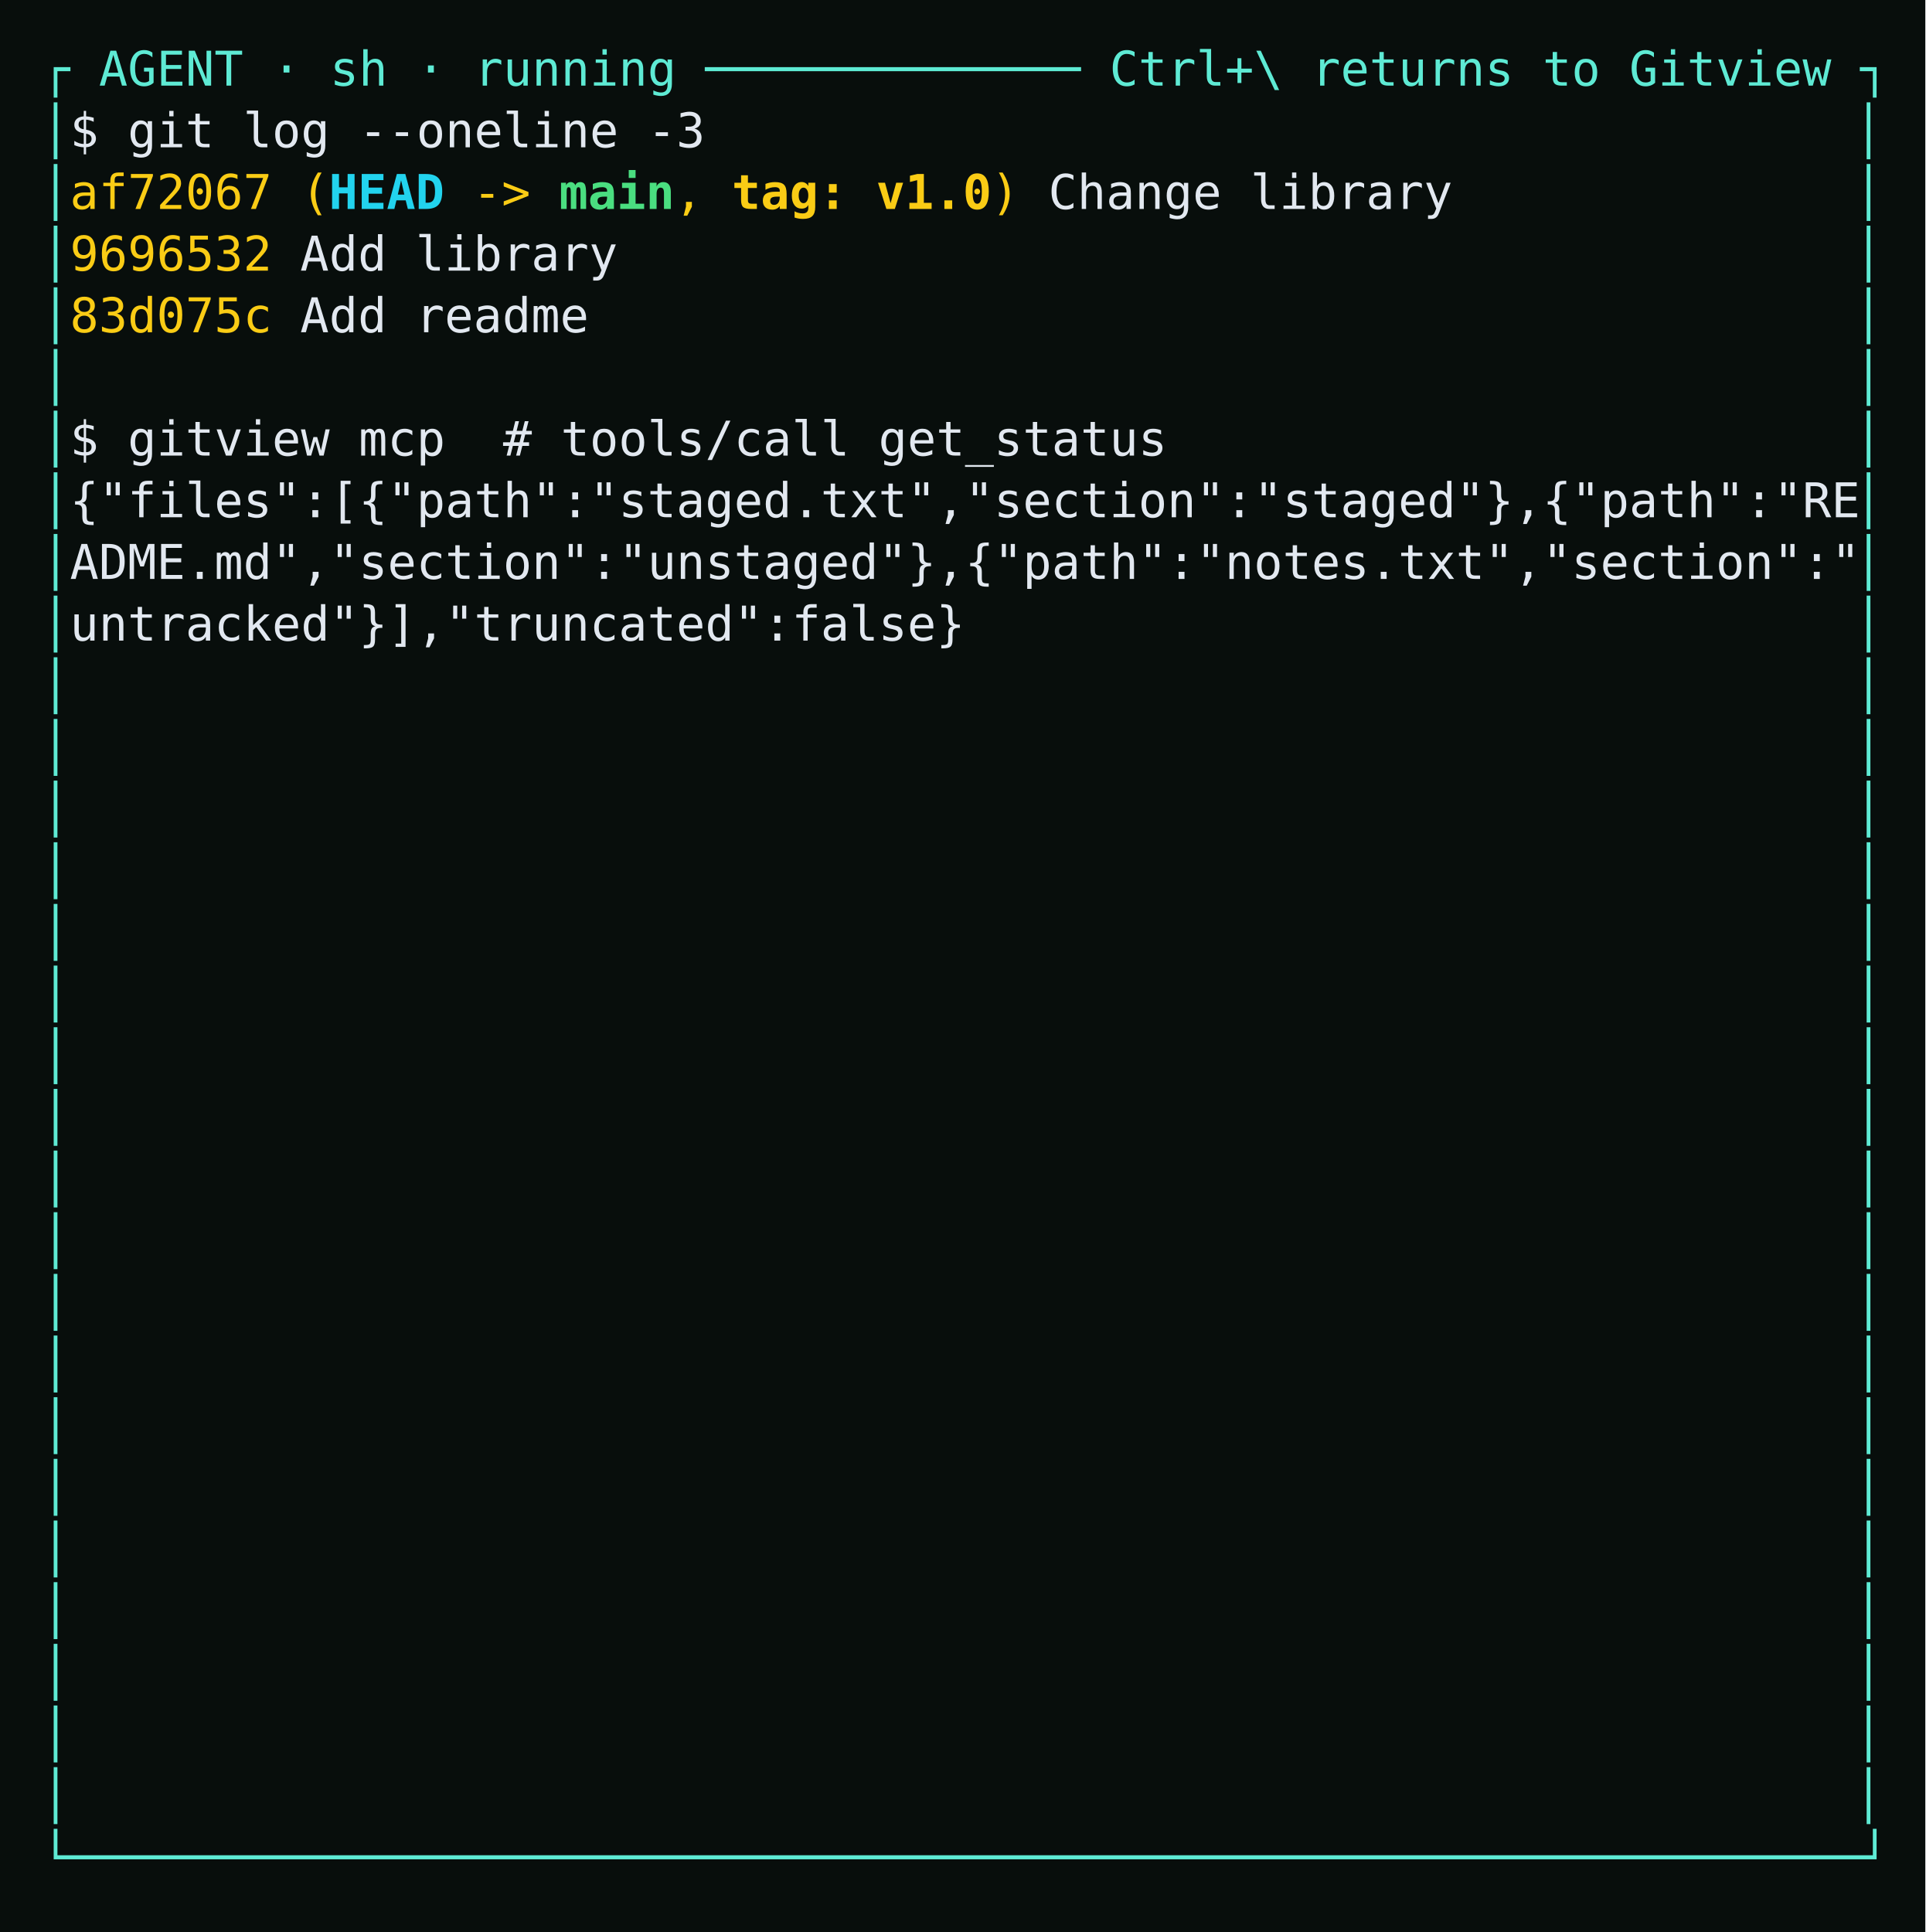
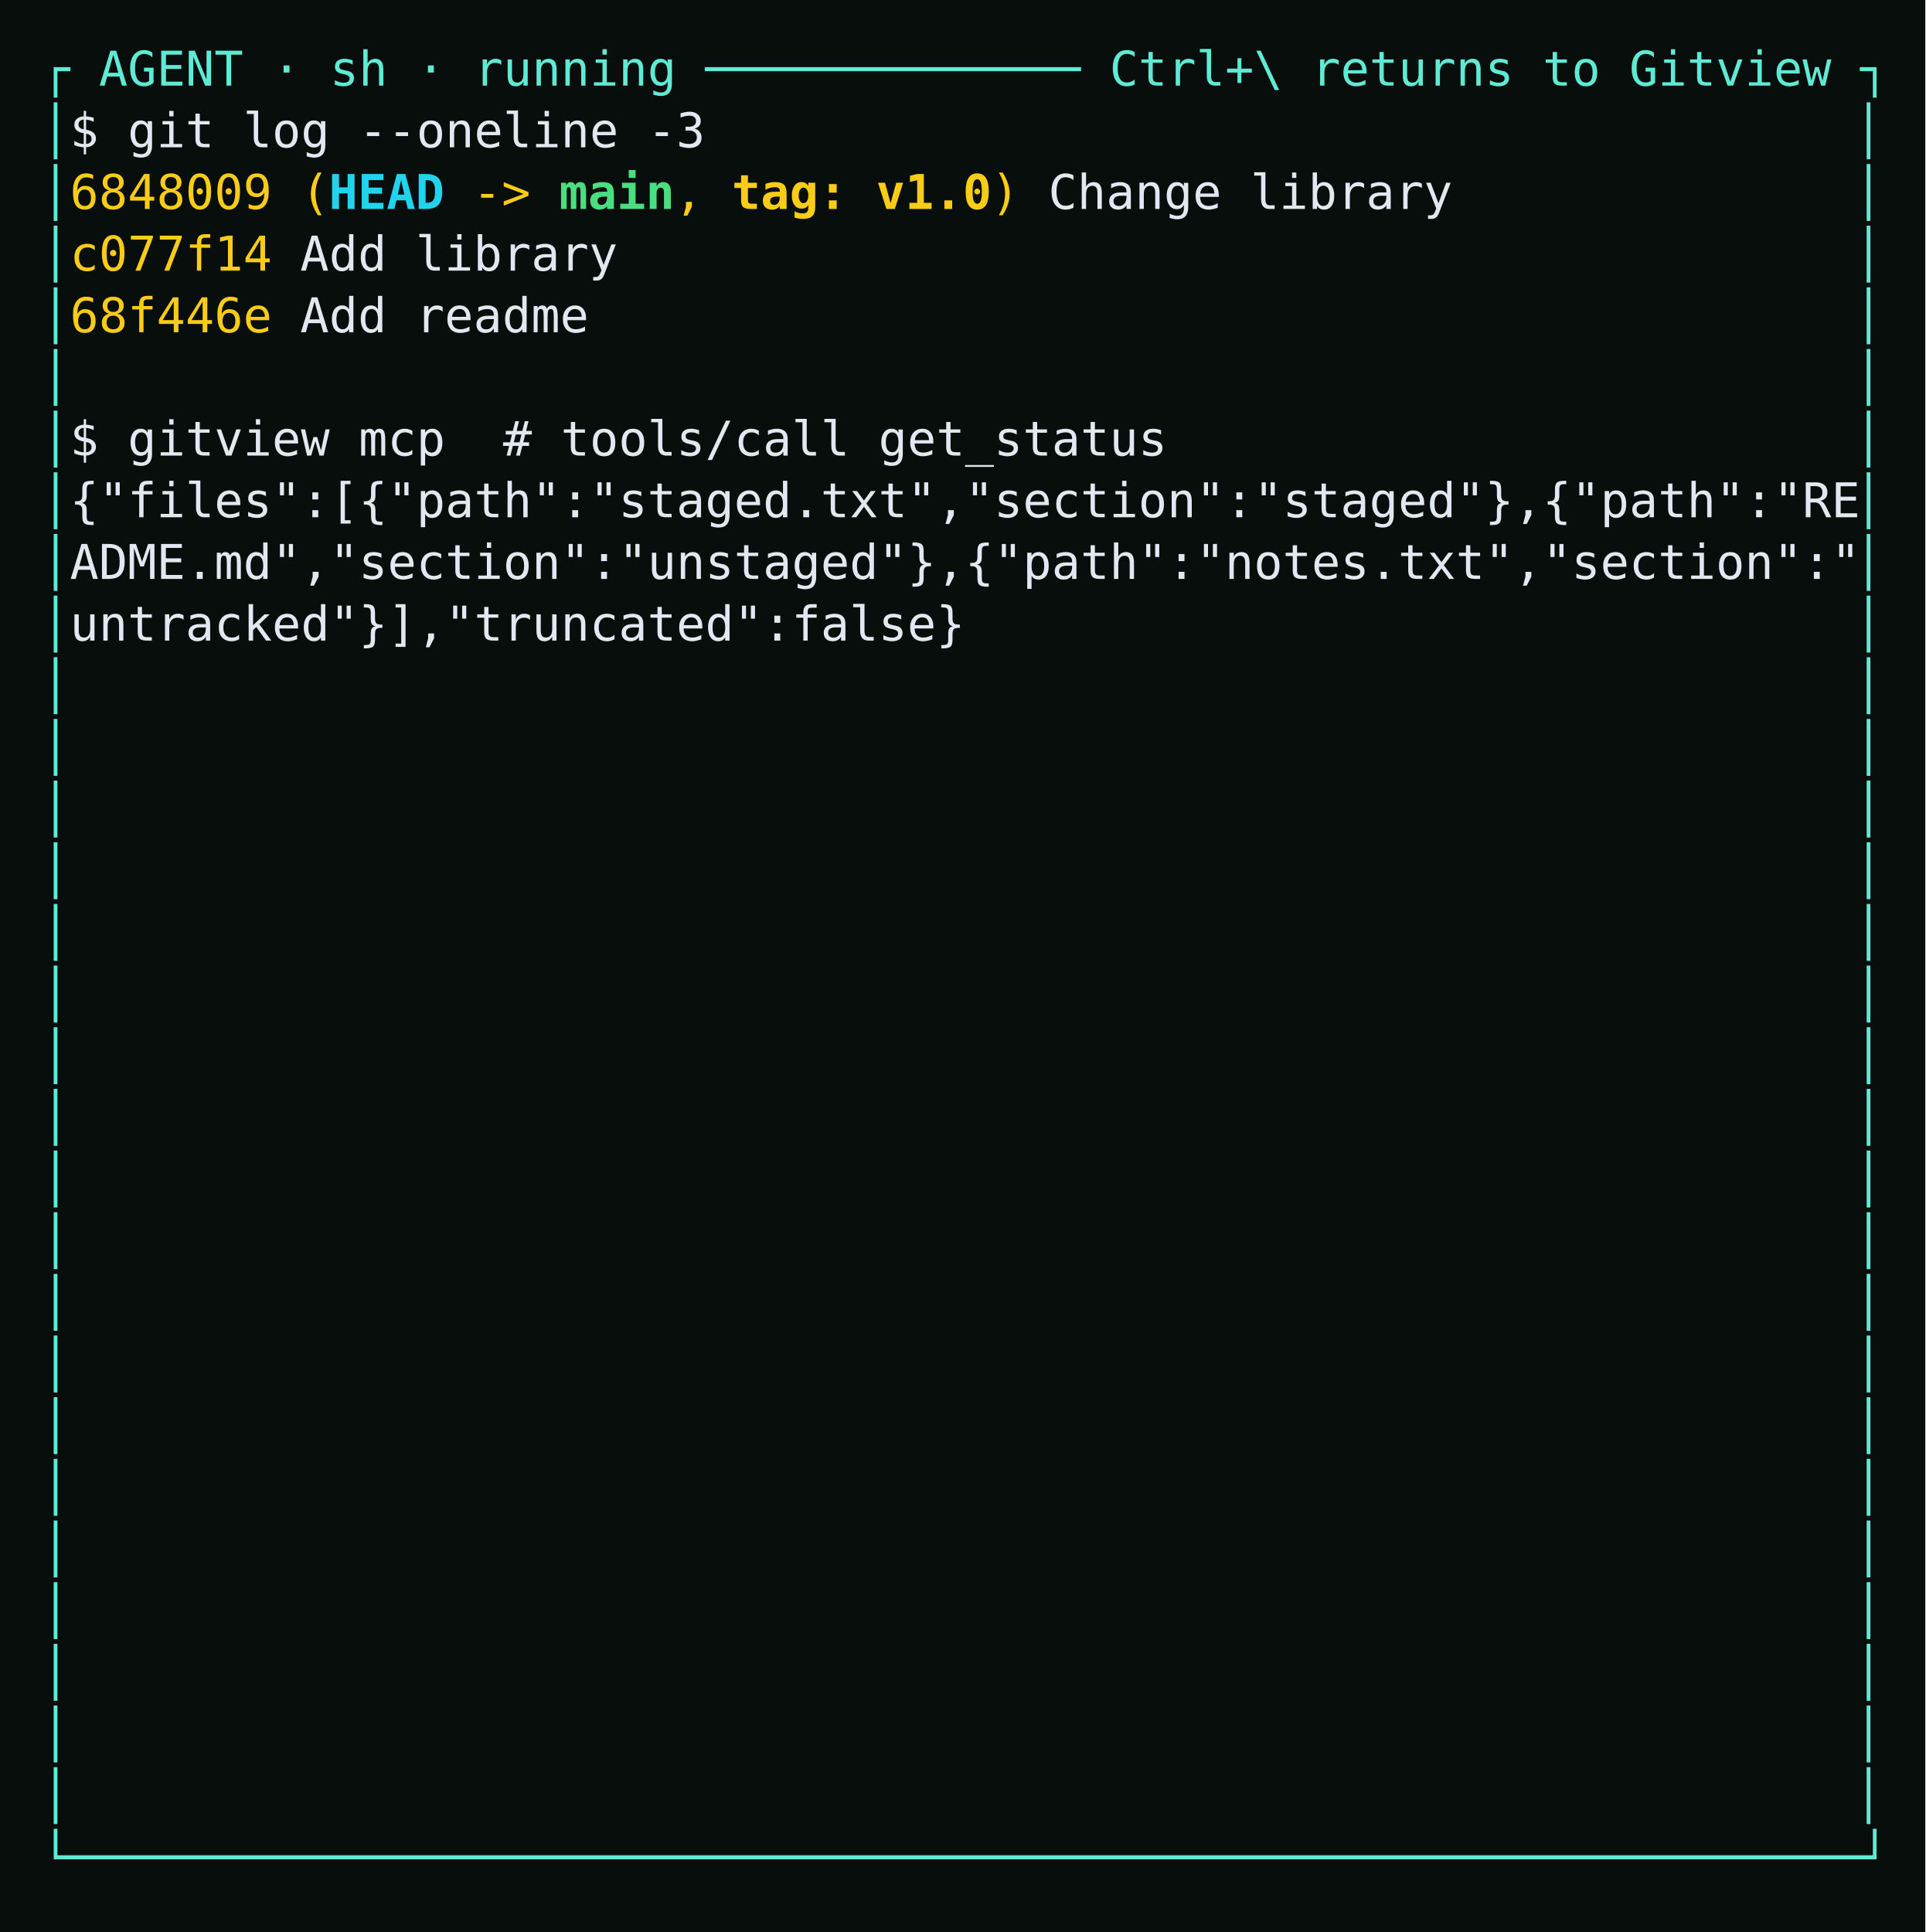
<svg xmlns="http://www.w3.org/2000/svg" viewBox="0 0 562 564" role="img" aria-label="Gitview on a narrow terminal with an agent running: the agent's pane fills the screen and a bar below shows its status and the focus key." style="display:block;width:100%;height:auto">
  <rect width="100%" height="100%" fill="#080e0c" />
  <g shape-rendering="crispEdges" />
  <g font-family="'JetBrains Mono', ui-monospace, SFMono-Regular, Menlo, monospace" font-size="14" xml:space="preserve">
    <text y="25.00">
      <tspan x="12.00" textLength="537.60" lengthAdjust="spacingAndGlyphs" fill="#5eead4">┌ AGENT · sh · running ───────────── Ctrl+\ returns to Gitview ┐</tspan>
    </text>
    <text y="43.00">
      <tspan x="12.00" textLength="8.40" lengthAdjust="spacingAndGlyphs" fill="#5eead4">│</tspan>
      <tspan x="20.40" textLength="184.80" lengthAdjust="spacingAndGlyphs" fill="#e2e8f0">$ git log --oneline -3</tspan>
      <tspan x="541.20" textLength="8.40" lengthAdjust="spacingAndGlyphs" fill="#5eead4">│</tspan>
    </text>
    <text y="61.00">
      <tspan x="12.00" textLength="8.40" lengthAdjust="spacingAndGlyphs" fill="#5eead4">│</tspan>
-       <tspan x="20.40" textLength="75.60" lengthAdjust="spacingAndGlyphs" fill="#facc15">af72067 (</tspan>
+       <tspan x="20.40" textLength="75.60" lengthAdjust="spacingAndGlyphs" fill="#facc15">6848009 (</tspan>
      <tspan x="96.00" textLength="33.60" lengthAdjust="spacingAndGlyphs" fill="#22d3ee" font-weight="700">HEAD</tspan>
      <tspan x="138.00" textLength="16.80" lengthAdjust="spacingAndGlyphs" fill="#facc15">-&gt;</tspan>
      <tspan x="163.20" textLength="33.60" lengthAdjust="spacingAndGlyphs" fill="#4ade80" font-weight="700">main</tspan>
      <tspan x="196.80" textLength="8.40" lengthAdjust="spacingAndGlyphs" fill="#facc15">,</tspan>
      <tspan x="213.60" textLength="75.60" lengthAdjust="spacingAndGlyphs" fill="#facc15" font-weight="700">tag: v1.0</tspan>
      <tspan x="289.20" textLength="8.40" lengthAdjust="spacingAndGlyphs" fill="#facc15">)</tspan>
      <tspan x="306.00" textLength="117.60" lengthAdjust="spacingAndGlyphs" fill="#e2e8f0">Change library</tspan>
      <tspan x="541.20" textLength="8.40" lengthAdjust="spacingAndGlyphs" fill="#5eead4">│</tspan>
    </text>
    <text y="79.00">
      <tspan x="12.00" textLength="8.40" lengthAdjust="spacingAndGlyphs" fill="#5eead4">│</tspan>
-       <tspan x="20.40" textLength="58.80" lengthAdjust="spacingAndGlyphs" fill="#facc15">9696532</tspan>
+       <tspan x="20.40" textLength="58.80" lengthAdjust="spacingAndGlyphs" fill="#facc15">c077f14</tspan>
      <tspan x="87.60" textLength="92.40" lengthAdjust="spacingAndGlyphs" fill="#e2e8f0">Add library</tspan>
      <tspan x="541.20" textLength="8.40" lengthAdjust="spacingAndGlyphs" fill="#5eead4">│</tspan>
    </text>
    <text y="97.00">
      <tspan x="12.00" textLength="8.40" lengthAdjust="spacingAndGlyphs" fill="#5eead4">│</tspan>
-       <tspan x="20.40" textLength="58.80" lengthAdjust="spacingAndGlyphs" fill="#facc15">83d075c</tspan>
+       <tspan x="20.40" textLength="58.80" lengthAdjust="spacingAndGlyphs" fill="#facc15">68f446e</tspan>
      <tspan x="87.60" textLength="84.00" lengthAdjust="spacingAndGlyphs" fill="#e2e8f0">Add readme</tspan>
      <tspan x="541.20" textLength="8.40" lengthAdjust="spacingAndGlyphs" fill="#5eead4">│</tspan>
    </text>
    <text y="115.00">
      <tspan x="12.00" textLength="8.40" lengthAdjust="spacingAndGlyphs" fill="#5eead4">│</tspan>
      <tspan x="541.20" textLength="8.40" lengthAdjust="spacingAndGlyphs" fill="#5eead4">│</tspan>
    </text>
    <text y="133.00">
      <tspan x="12.00" textLength="8.40" lengthAdjust="spacingAndGlyphs" fill="#5eead4">│</tspan>
      <tspan x="20.40" textLength="319.20" lengthAdjust="spacingAndGlyphs" fill="#e2e8f0">$ gitview mcp  # tools/call get_status</tspan>
      <tspan x="541.20" textLength="8.40" lengthAdjust="spacingAndGlyphs" fill="#5eead4">│</tspan>
    </text>
    <text y="151.00">
      <tspan x="12.00" textLength="8.40" lengthAdjust="spacingAndGlyphs" fill="#5eead4">│</tspan>
      <tspan x="20.40" textLength="520.80" lengthAdjust="spacingAndGlyphs" fill="#e2e8f0">{"files":[{"path":"staged.txt","section":"staged"},{"path":"RE</tspan>
      <tspan x="541.20" textLength="8.40" lengthAdjust="spacingAndGlyphs" fill="#5eead4">│</tspan>
    </text>
    <text y="169.00">
      <tspan x="12.00" textLength="8.40" lengthAdjust="spacingAndGlyphs" fill="#5eead4">│</tspan>
      <tspan x="20.40" textLength="520.80" lengthAdjust="spacingAndGlyphs" fill="#e2e8f0">ADME.md","section":"unstaged"},{"path":"notes.txt","section":"</tspan>
      <tspan x="541.20" textLength="8.40" lengthAdjust="spacingAndGlyphs" fill="#5eead4">│</tspan>
    </text>
    <text y="187.00">
      <tspan x="12.00" textLength="8.40" lengthAdjust="spacingAndGlyphs" fill="#5eead4">│</tspan>
      <tspan x="20.40" textLength="260.40" lengthAdjust="spacingAndGlyphs" fill="#e2e8f0">untracked"}],"truncated":false}</tspan>
      <tspan x="541.20" textLength="8.40" lengthAdjust="spacingAndGlyphs" fill="#5eead4">│</tspan>
    </text>
    <text y="205.00">
      <tspan x="12.00" textLength="8.40" lengthAdjust="spacingAndGlyphs" fill="#5eead4">│</tspan>
      <tspan x="541.20" textLength="8.40" lengthAdjust="spacingAndGlyphs" fill="#5eead4">│</tspan>
    </text>
    <text y="223.00">
      <tspan x="12.00" textLength="8.40" lengthAdjust="spacingAndGlyphs" fill="#5eead4">│</tspan>
      <tspan x="541.20" textLength="8.40" lengthAdjust="spacingAndGlyphs" fill="#5eead4">│</tspan>
    </text>
    <text y="241.00">
      <tspan x="12.00" textLength="8.40" lengthAdjust="spacingAndGlyphs" fill="#5eead4">│</tspan>
      <tspan x="541.20" textLength="8.40" lengthAdjust="spacingAndGlyphs" fill="#5eead4">│</tspan>
    </text>
    <text y="259.00">
      <tspan x="12.00" textLength="8.40" lengthAdjust="spacingAndGlyphs" fill="#5eead4">│</tspan>
      <tspan x="541.20" textLength="8.40" lengthAdjust="spacingAndGlyphs" fill="#5eead4">│</tspan>
    </text>
    <text y="277.00">
      <tspan x="12.00" textLength="8.40" lengthAdjust="spacingAndGlyphs" fill="#5eead4">│</tspan>
      <tspan x="541.20" textLength="8.40" lengthAdjust="spacingAndGlyphs" fill="#5eead4">│</tspan>
    </text>
    <text y="295.00">
      <tspan x="12.00" textLength="8.40" lengthAdjust="spacingAndGlyphs" fill="#5eead4">│</tspan>
      <tspan x="541.20" textLength="8.40" lengthAdjust="spacingAndGlyphs" fill="#5eead4">│</tspan>
    </text>
    <text y="313.00">
      <tspan x="12.00" textLength="8.40" lengthAdjust="spacingAndGlyphs" fill="#5eead4">│</tspan>
      <tspan x="541.20" textLength="8.40" lengthAdjust="spacingAndGlyphs" fill="#5eead4">│</tspan>
    </text>
    <text y="331.00">
      <tspan x="12.00" textLength="8.40" lengthAdjust="spacingAndGlyphs" fill="#5eead4">│</tspan>
      <tspan x="541.20" textLength="8.40" lengthAdjust="spacingAndGlyphs" fill="#5eead4">│</tspan>
    </text>
    <text y="349.00">
      <tspan x="12.00" textLength="8.40" lengthAdjust="spacingAndGlyphs" fill="#5eead4">│</tspan>
      <tspan x="541.20" textLength="8.40" lengthAdjust="spacingAndGlyphs" fill="#5eead4">│</tspan>
    </text>
    <text y="367.00">
      <tspan x="12.00" textLength="8.40" lengthAdjust="spacingAndGlyphs" fill="#5eead4">│</tspan>
      <tspan x="541.20" textLength="8.40" lengthAdjust="spacingAndGlyphs" fill="#5eead4">│</tspan>
    </text>
    <text y="385.00">
      <tspan x="12.00" textLength="8.40" lengthAdjust="spacingAndGlyphs" fill="#5eead4">│</tspan>
      <tspan x="541.20" textLength="8.40" lengthAdjust="spacingAndGlyphs" fill="#5eead4">│</tspan>
    </text>
    <text y="403.00">
      <tspan x="12.00" textLength="8.40" lengthAdjust="spacingAndGlyphs" fill="#5eead4">│</tspan>
      <tspan x="541.20" textLength="8.40" lengthAdjust="spacingAndGlyphs" fill="#5eead4">│</tspan>
    </text>
    <text y="421.00">
      <tspan x="12.00" textLength="8.40" lengthAdjust="spacingAndGlyphs" fill="#5eead4">│</tspan>
      <tspan x="541.20" textLength="8.40" lengthAdjust="spacingAndGlyphs" fill="#5eead4">│</tspan>
    </text>
    <text y="439.00">
      <tspan x="12.00" textLength="8.40" lengthAdjust="spacingAndGlyphs" fill="#5eead4">│</tspan>
      <tspan x="541.20" textLength="8.40" lengthAdjust="spacingAndGlyphs" fill="#5eead4">│</tspan>
    </text>
    <text y="457.00">
      <tspan x="12.00" textLength="8.40" lengthAdjust="spacingAndGlyphs" fill="#5eead4">│</tspan>
      <tspan x="541.20" textLength="8.40" lengthAdjust="spacingAndGlyphs" fill="#5eead4">│</tspan>
    </text>
    <text y="475.00">
      <tspan x="12.00" textLength="8.40" lengthAdjust="spacingAndGlyphs" fill="#5eead4">│</tspan>
      <tspan x="541.20" textLength="8.40" lengthAdjust="spacingAndGlyphs" fill="#5eead4">│</tspan>
    </text>
    <text y="493.00">
      <tspan x="12.00" textLength="8.40" lengthAdjust="spacingAndGlyphs" fill="#5eead4">│</tspan>
      <tspan x="541.20" textLength="8.40" lengthAdjust="spacingAndGlyphs" fill="#5eead4">│</tspan>
    </text>
    <text y="511.00">
      <tspan x="12.00" textLength="8.40" lengthAdjust="spacingAndGlyphs" fill="#5eead4">│</tspan>
      <tspan x="541.20" textLength="8.40" lengthAdjust="spacingAndGlyphs" fill="#5eead4">│</tspan>
    </text>
    <text y="529.00">
      <tspan x="12.00" textLength="8.40" lengthAdjust="spacingAndGlyphs" fill="#5eead4">│</tspan>
      <tspan x="541.20" textLength="8.40" lengthAdjust="spacingAndGlyphs" fill="#5eead4">│</tspan>
    </text>
    <text y="547.00">
      <tspan x="12.00" textLength="537.60" lengthAdjust="spacingAndGlyphs" fill="#5eead4">└──────────────────────────────────────────────────────────────┘</tspan>
    </text>
  </g>
</svg>
